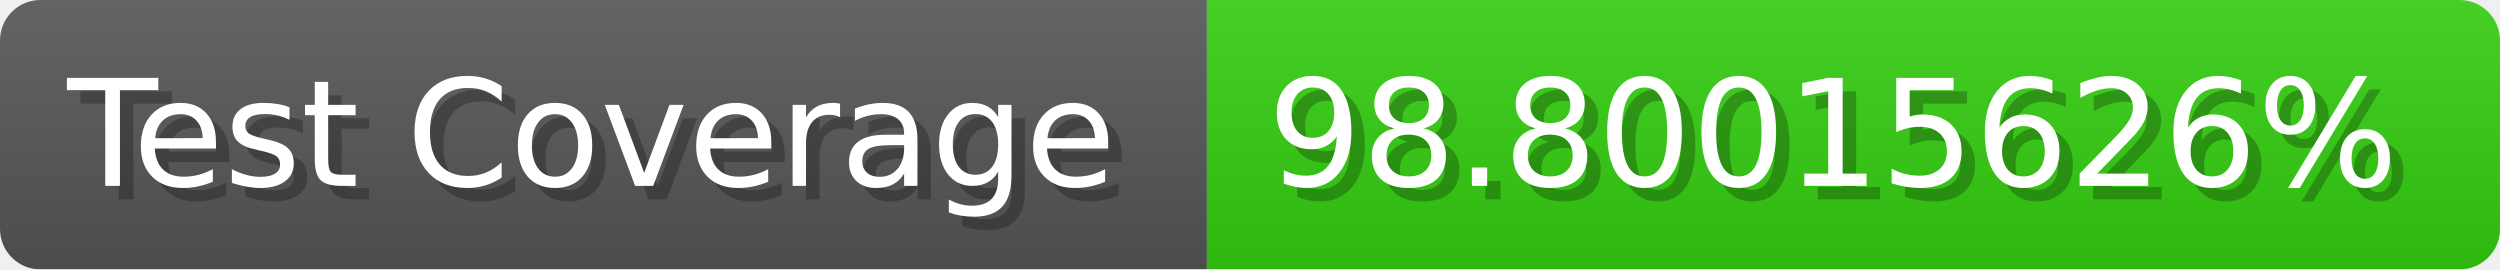
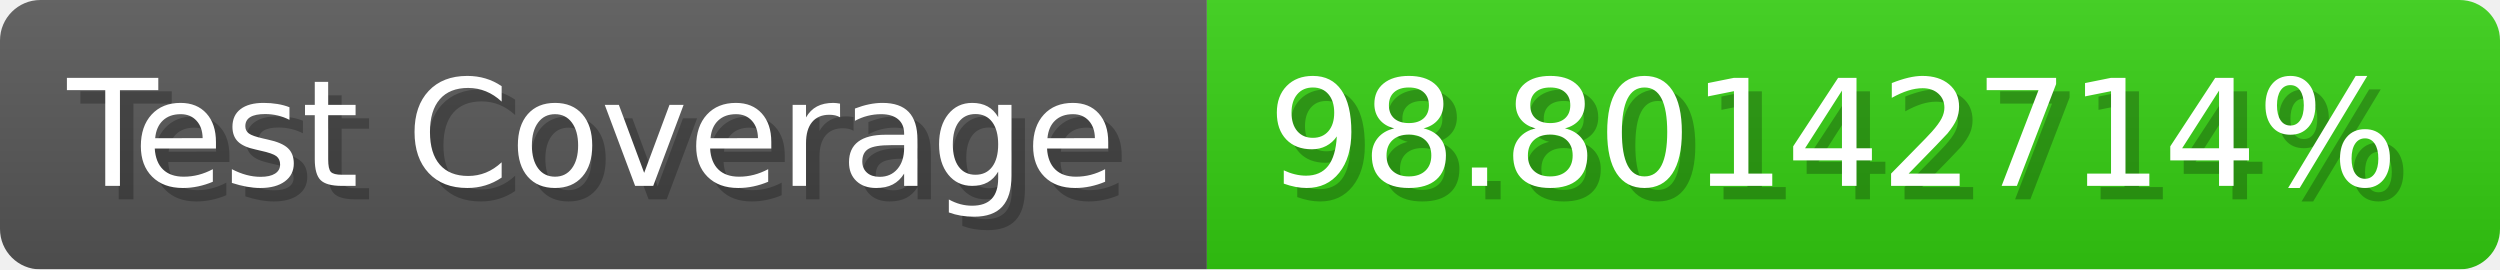
- <svg xmlns="http://www.w3.org/2000/svg" width="185.6" height="20" viewBox="0 0 1856 200" role="img" aria-label="Test Coverage: 98.80015626%">
+ <svg xmlns="http://www.w3.org/2000/svg" width="185.6" height="20" viewBox="0 0 1856 200" role="img" aria-label="Test Coverage: 98.80142714%">
  <linearGradient id="a" x2="0" y2="100%">
    <stop offset="0" stop-opacity=".1" stop-color="#EEE" />
    <stop offset="1" stop-opacity=".1" />
  </linearGradient>
  <mask id="m">
    <rect width="1856" height="200" rx="30" fill="#FFF" />
  </mask>
  <g mask="url(#m)">
    <rect width="896" height="200" fill="#555" />
    <rect width="960" height="200" fill="#3C1" x="896" />
    <rect width="1856" height="200" fill="url(#a)" />
  </g>
  <g aria-hidden="true" fill="#fff" text-anchor="start" font-family="Verdana,DejaVu Sans,sans-serif" font-size="110">
    <text x="60" y="148" textLength="796" fill="#000" opacity="0.25">Test Coverage</text>
    <text x="50" y="138" textLength="796">Test Coverage</text>
-     <text x="951" y="148" textLength="860" fill="#000" opacity="0.25">98.80015626%</text>
-     <text x="941" y="138" textLength="860">98.80015626%</text>
+     <text x="951" y="148" textLength="860" fill="#000" opacity="0.25">98.80142714%</text>
+     <text x="941" y="138" textLength="860">98.80142714%</text>
  </g>
</svg>
